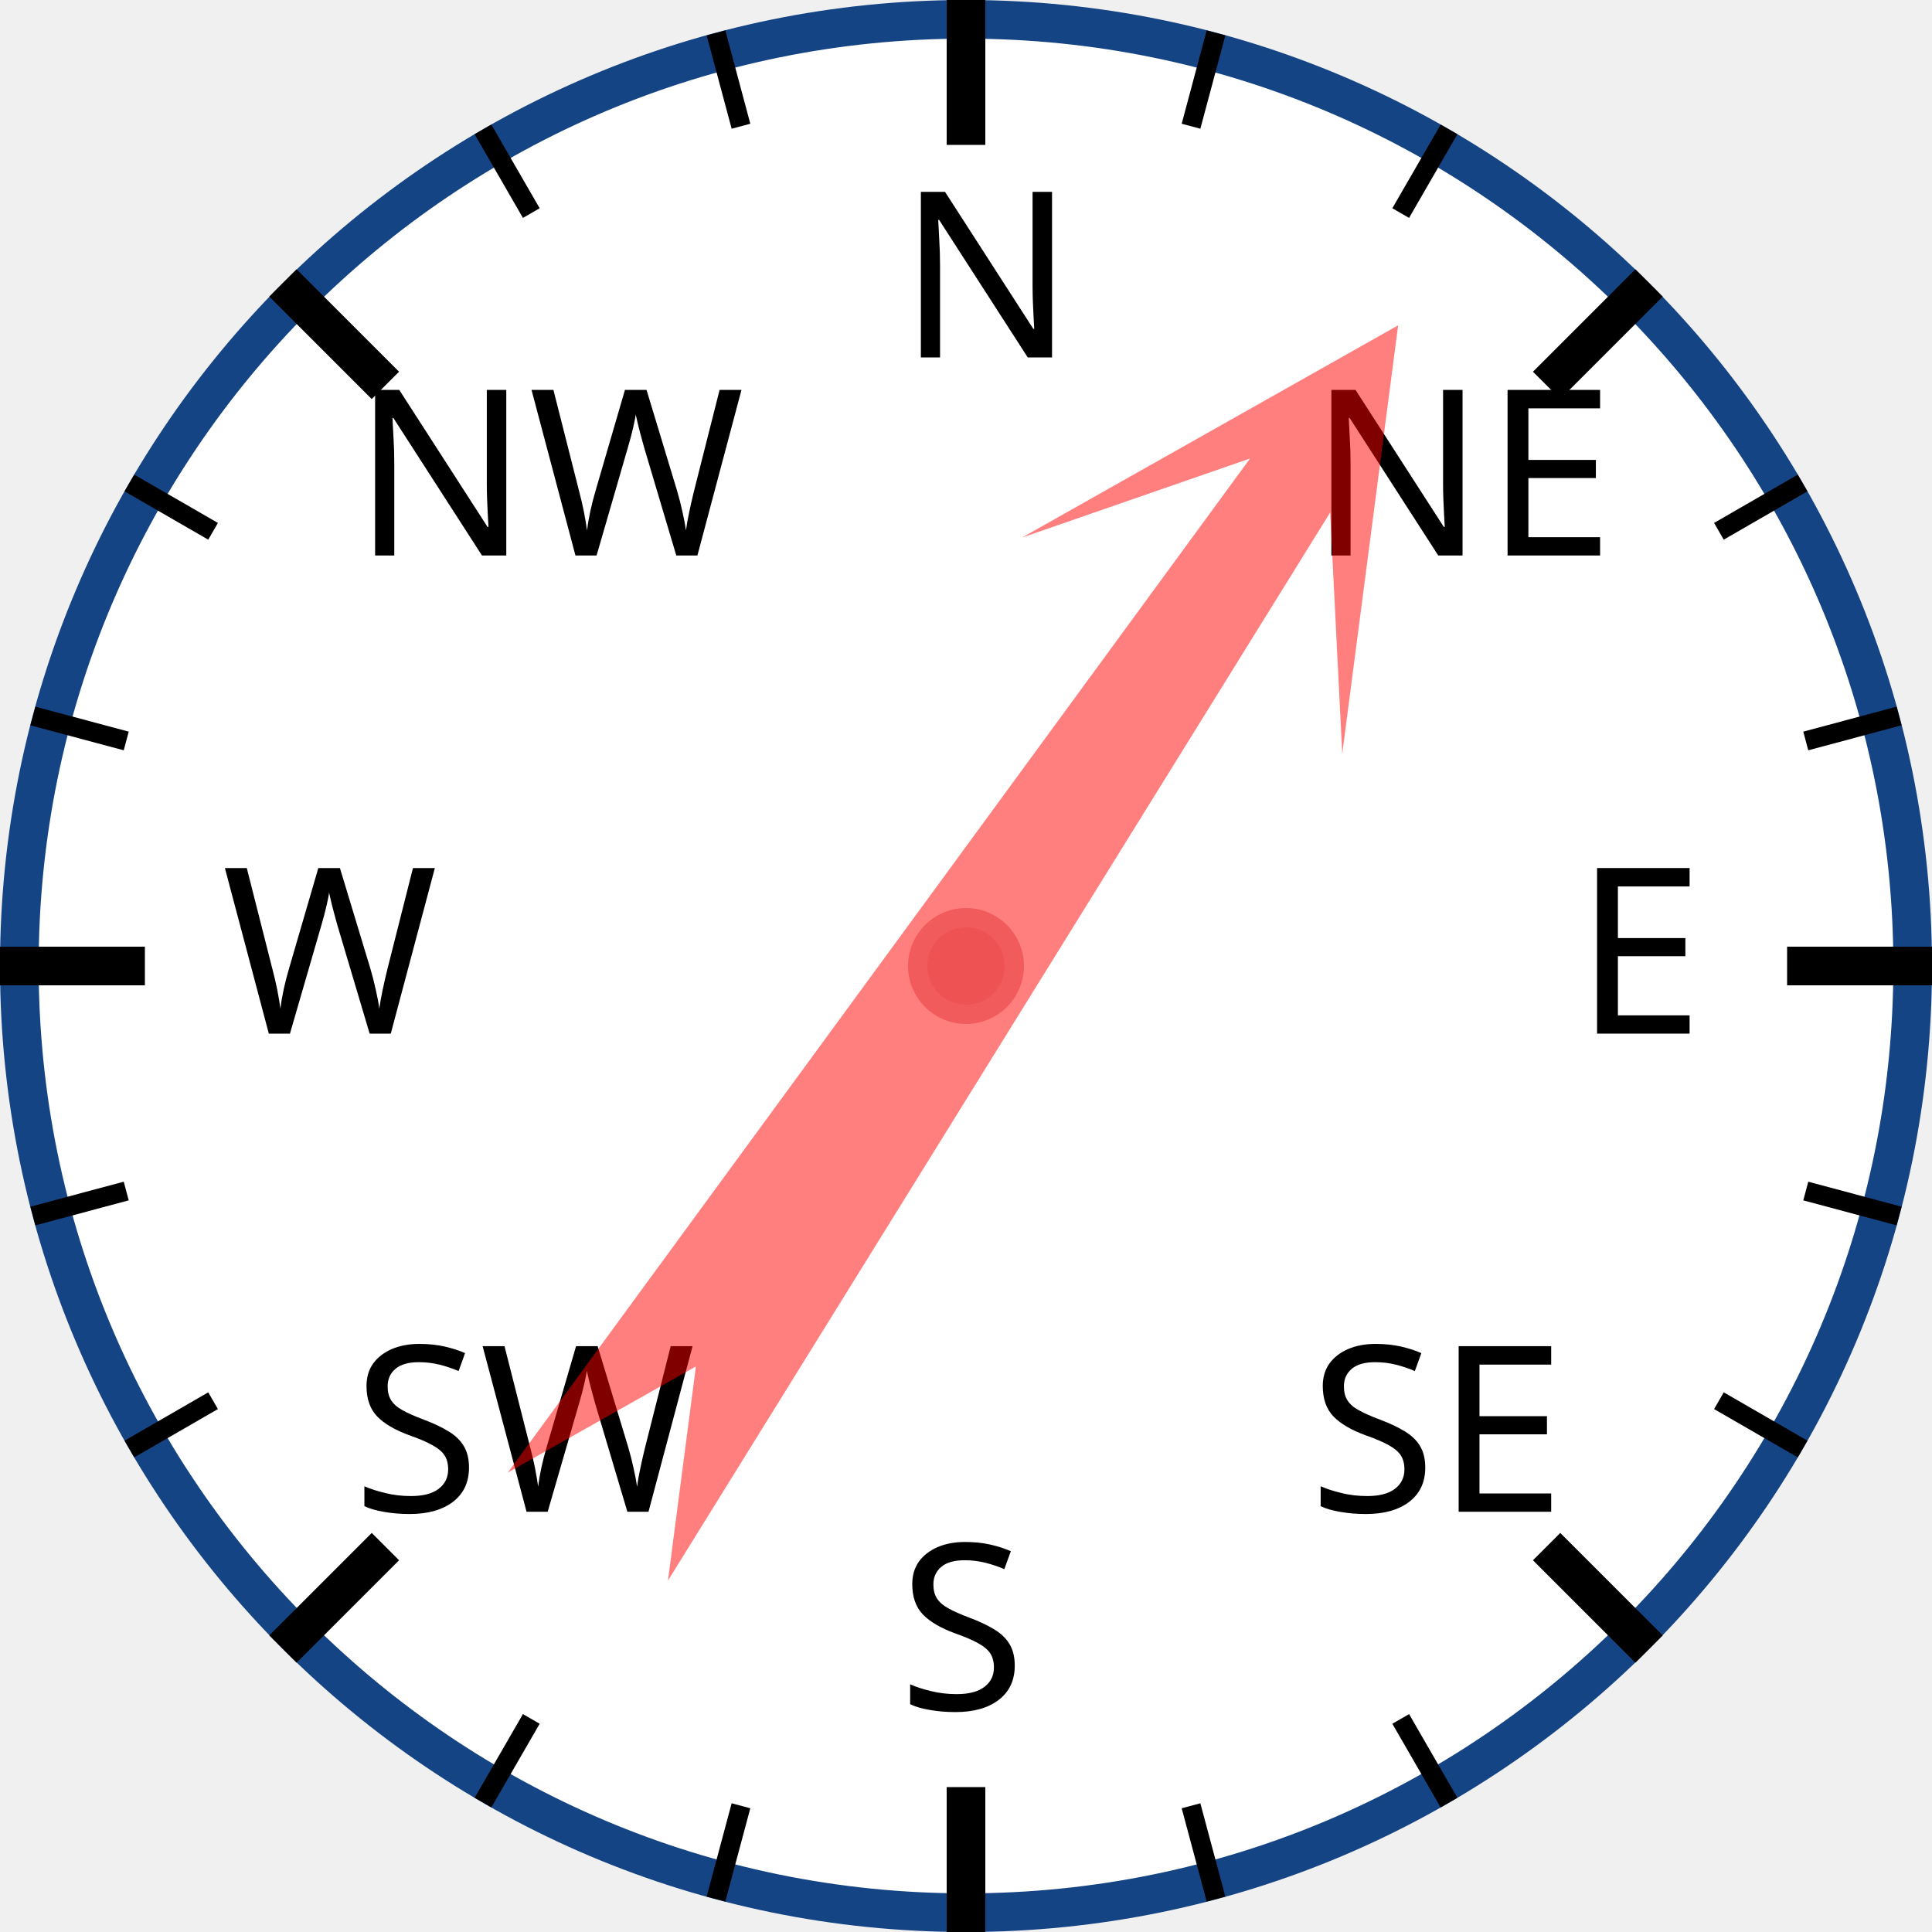
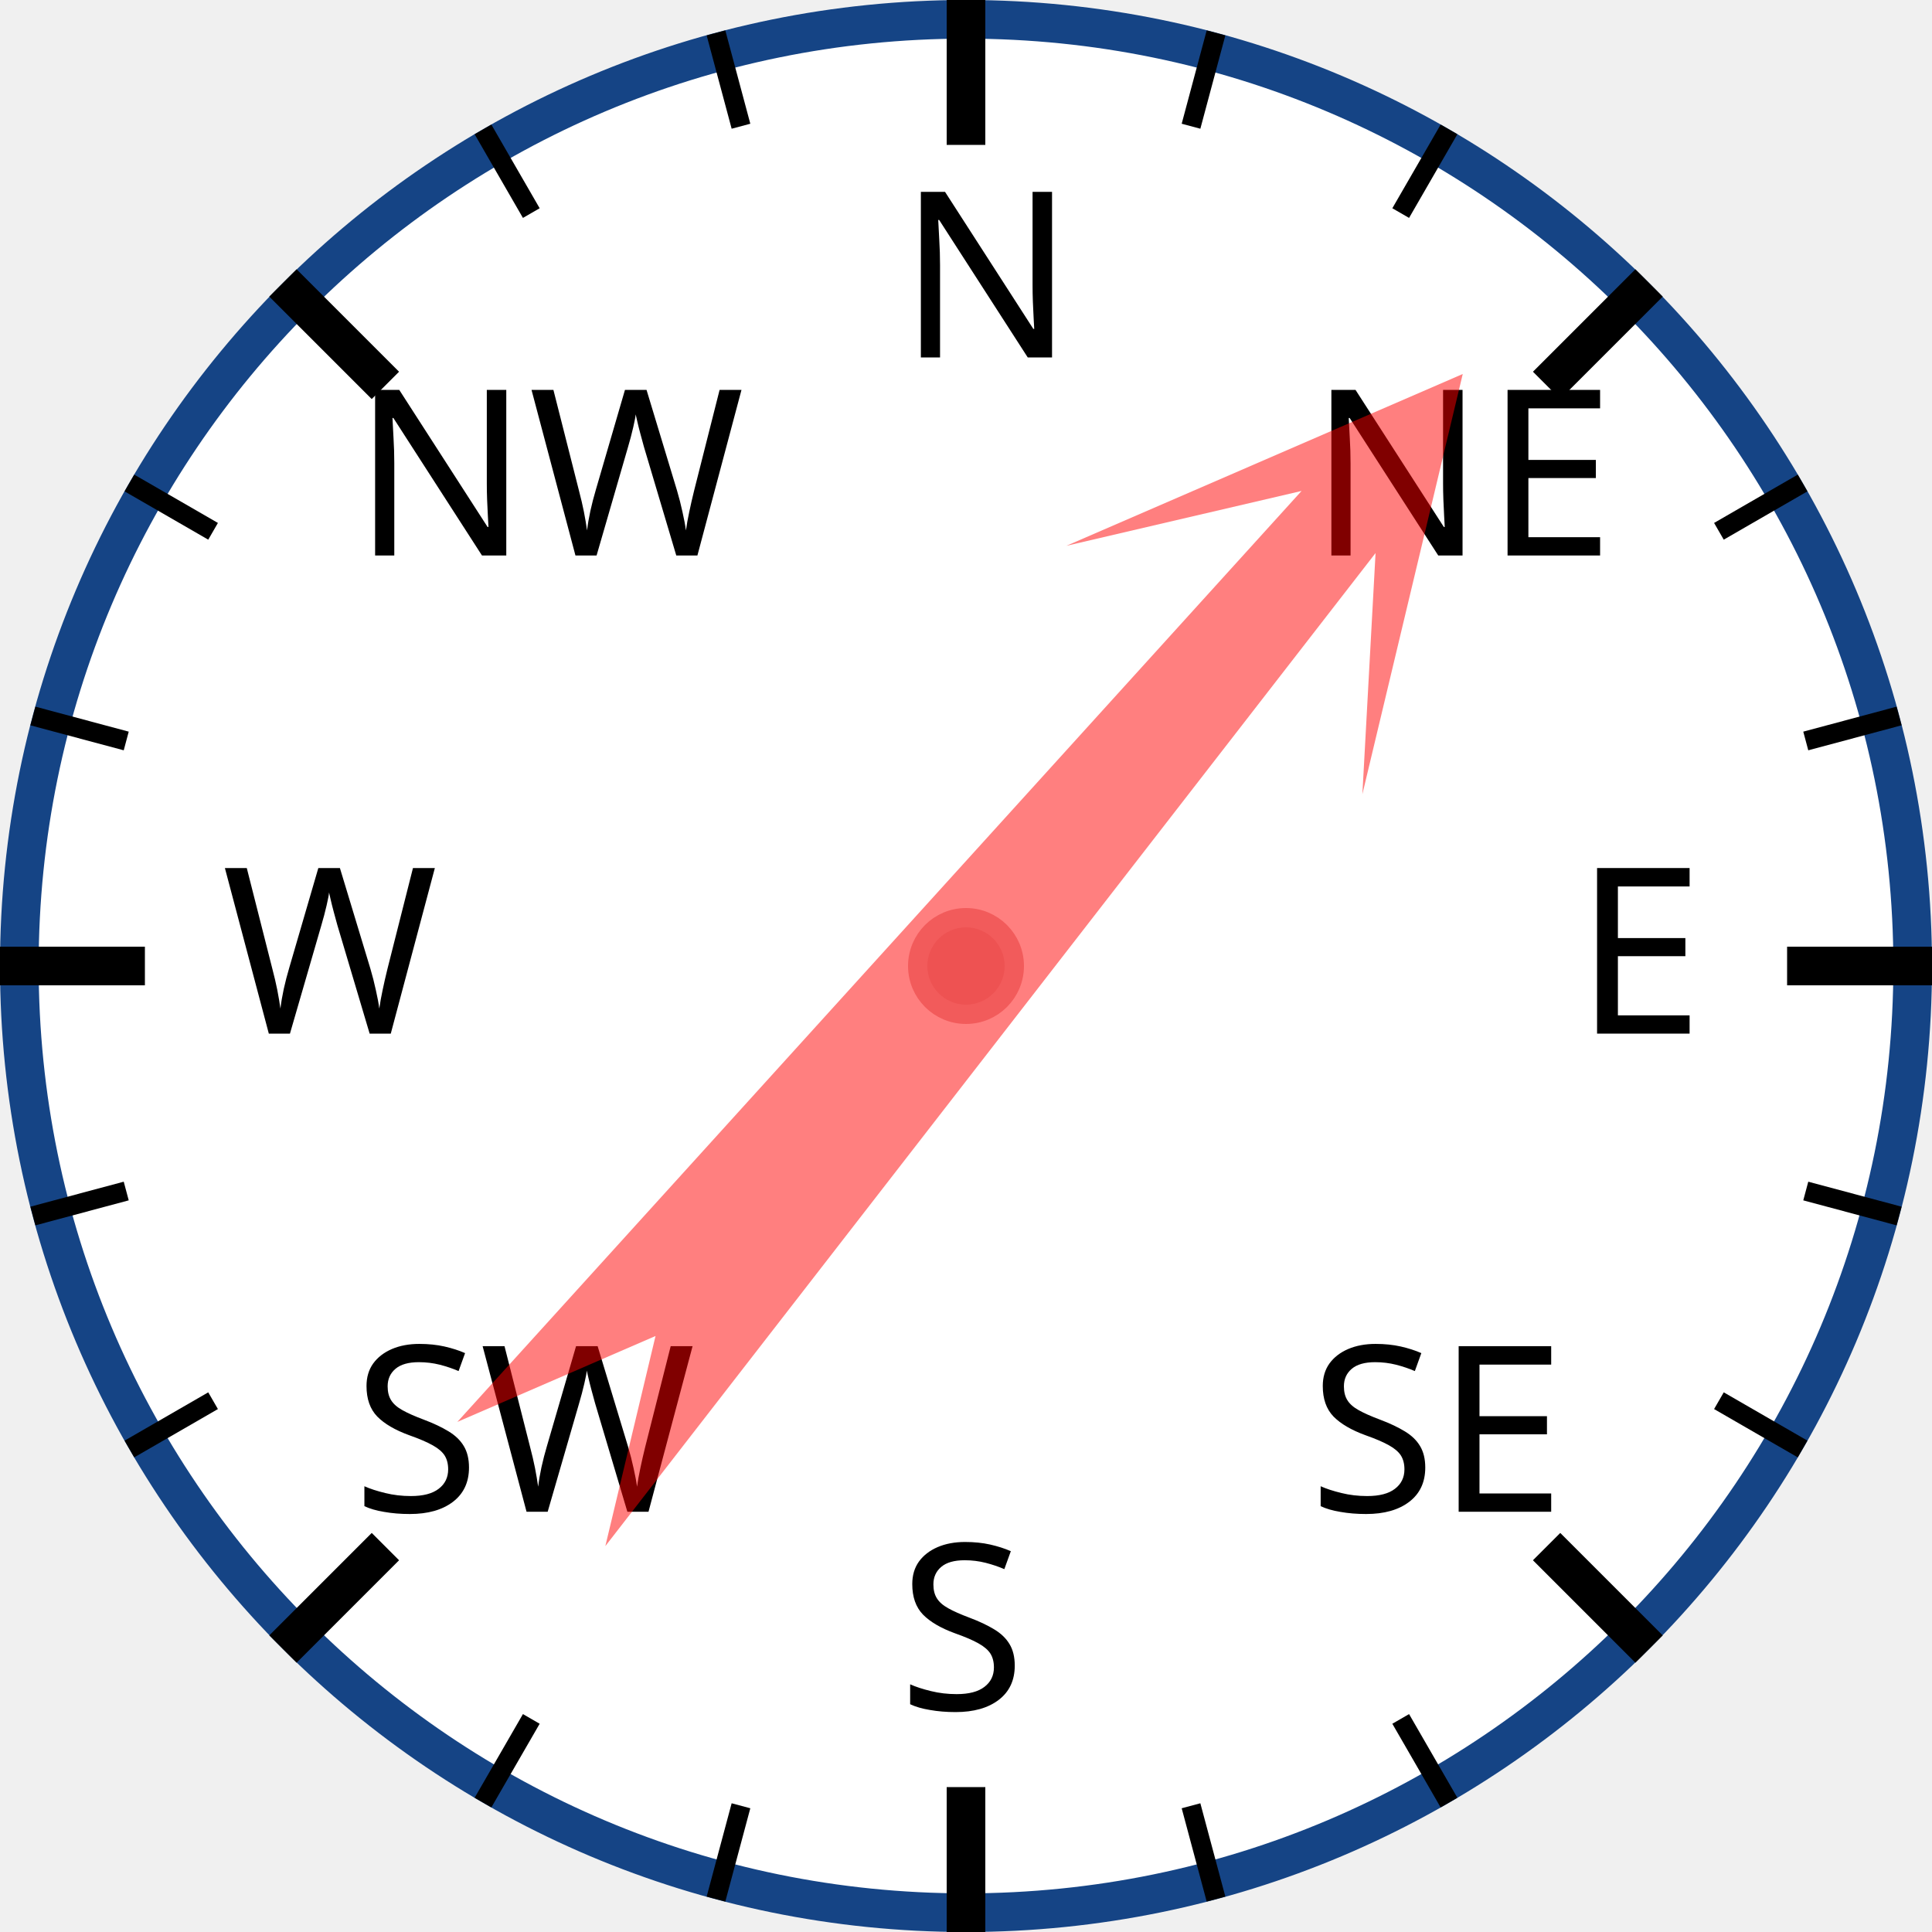
<svg xmlns="http://www.w3.org/2000/svg" width="120px" height="120px" viewBox="0 0 200 200">
  <circle cx="100" cy="100" r="98" style="fill: white; stroke: #154485; stroke-width: 4;" />
  <text x="93.0" y="37.0" style="font-family: sans-serif; font-size: 18pt;">N</text>
  <line x1="100.0" y1="0.0" x2="100.0" y2="15.0" style="stroke: black; stroke-width: 4;" />
  <line x1="74.118" y1="3.407" x2="76.706" y2="13.067" style="stroke: black; stroke-width: 2;" />
  <line x1="50" y1="13.397" x2="55" y2="22.058" style="stroke: black; stroke-width: 2;" />
  <text x="36.503" y="57.503" style="font-family: sans-serif; font-size: 18pt;">NW</text>
  <line x1="29.289" y1="29.289" x2="39.896" y2="39.896" style="stroke: black; stroke-width: 4;" />
  <line x1="13.397" y1="50" x2="22.058" y2="55" style="stroke: black; stroke-width: 2;" />
  <line x1="3.407" y1="74.118" x2="13.067" y2="76.706" style="stroke: black; stroke-width: 2;" />
  <text x="23.0" y="107.0" style="font-family: sans-serif; font-size: 18pt;">W</text>
  <line x1="0.0" y1="100.0" x2="15.0" y2="100.0" style="stroke: black; stroke-width: 4;" />
  <line x1="3.407" y1="125.882" x2="13.067" y2="123.294" style="stroke: black; stroke-width: 2;" />
  <line x1="13.397" y1="150" x2="22.058" y2="145" style="stroke: black; stroke-width: 2;" />
  <text x="36.503" y="156.497" style="font-family: sans-serif; font-size: 18pt;">SW</text>
  <line x1="29.289" y1="170.711" x2="39.896" y2="160.104" style="stroke: black; stroke-width: 4;" />
  <line x1="50" y1="186.603" x2="55" y2="177.942" style="stroke: black; stroke-width: 2;" />
  <line x1="74.118" y1="196.593" x2="76.706" y2="186.933" style="stroke: black; stroke-width: 2;" />
  <text x="93" y="177.0" style="font-family: sans-serif; font-size: 18pt;">S</text>
  <line x1="100" y1="200.0" x2="100" y2="185.0" style="stroke: black; stroke-width: 4;" />
  <line x1="125.882" y1="196.593" x2="123.294" y2="186.933" style="stroke: black; stroke-width: 2;" />
  <line x1="150.0" y1="186.603" x2="145.0" y2="177.942" style="stroke: black; stroke-width: 2;" />
  <text x="135.497" y="156.497" style="font-family: sans-serif; font-size: 18pt;">SE</text>
  <line x1="170.711" y1="170.711" x2="160.104" y2="160.104" style="stroke: black; stroke-width: 4;" />
  <line x1="186.603" y1="150" x2="177.942" y2="145" style="stroke: black; stroke-width: 2;" />
  <line x1="196.593" y1="125.882" x2="186.933" y2="123.294" style="stroke: black; stroke-width: 2;" />
  <text x="163.0" y="107" style="font-family: sans-serif; font-size: 18pt;">E</text>
  <line x1="200.0" y1="100" x2="185.0" y2="100" style="stroke: black; stroke-width: 4;" />
  <line x1="196.593" y1="74.118" x2="186.933" y2="76.706" style="stroke: black; stroke-width: 2;" />
  <line x1="186.603" y1="50" x2="177.942" y2="55" style="stroke: black; stroke-width: 2;" />
  <text x="135.497" y="57.503" style="font-family: sans-serif; font-size: 18pt;">NE</text>
  <line x1="170.711" y1="29.289" x2="160.104" y2="39.896" style="stroke: black; stroke-width: 4;" />
  <line x1="150" y1="13.397" x2="145" y2="22.058" style="stroke: black; stroke-width: 2;" />
  <line x1="125.882" y1="3.407" x2="123.294" y2="13.067" style="stroke: black; stroke-width: 2;" />
-   <polygon points="100 20 120 60 105 40 110 170 100 150 90 170 95 40 80 60" style="fill: red; fill-opacity: 0.5;" transform="rotate(34,100,100)" />
+   <polygon points="100 20 120 60 105 40 110 170 100 150 90 170 95 40 80 60" style="fill: red; fill-opacity: 0.5;" transform="rotate(40,100,100)" />
  <circle cx="100" cy="100" r="5" style="fill: #EE5252; stroke: #F25B5B; stroke-width: 2;" />
</svg>
